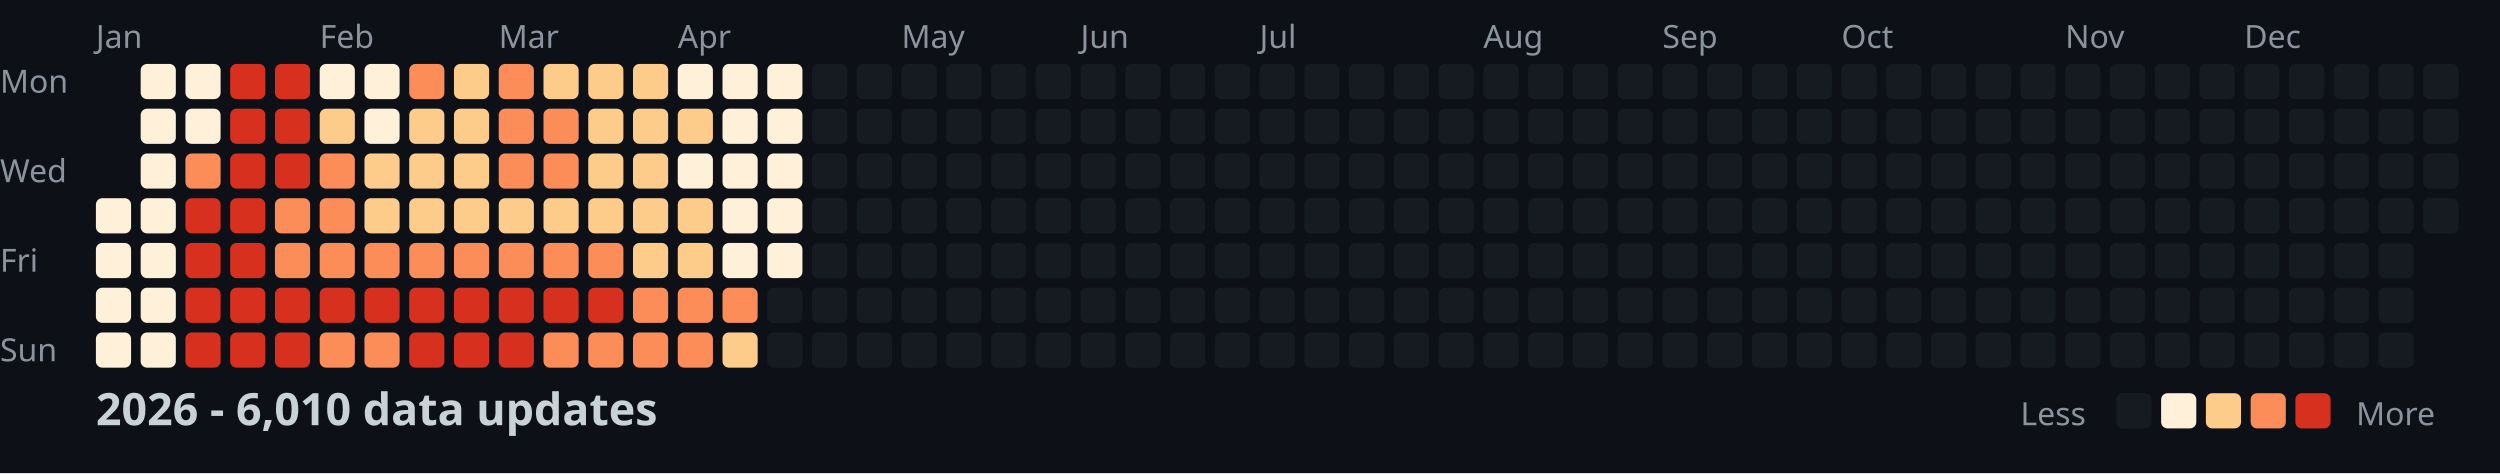
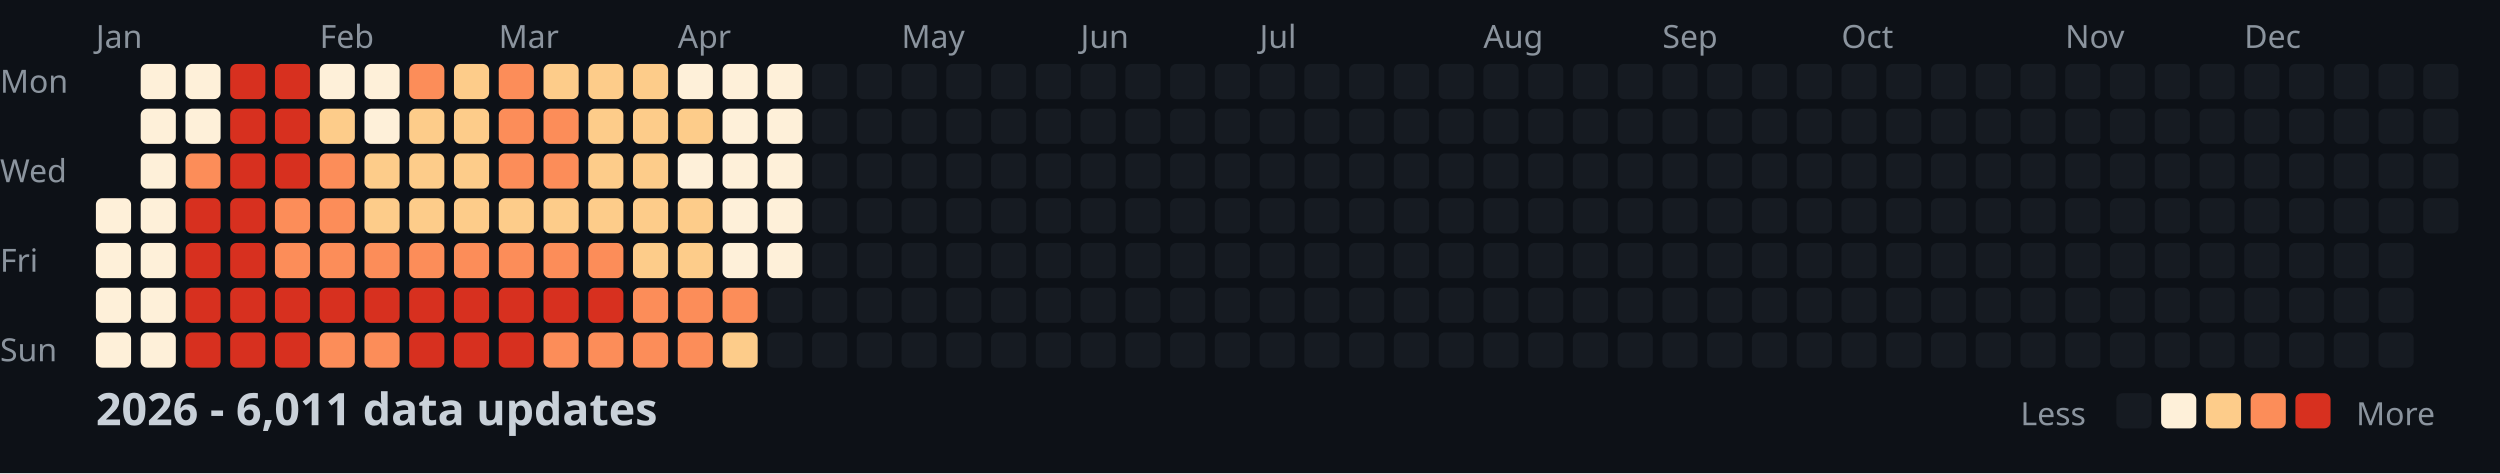
<svg xmlns="http://www.w3.org/2000/svg" width="782" height="148">
  <style>
    .month { font: 10px sans-serif; fill: #8b949e; }
    .day { font: 10px sans-serif; fill: #8b949e; }
    .title { font: bold 14px sans-serif; fill: #c9d1d9; }
    .legend { font: 10px sans-serif; fill: #8b949e; }
  </style>
  <rect width="100%" height="100%" fill="#0d1117" />
  <text x="0" y="29" class="day">Mon</text>
  <text x="0" y="57" class="day">Wed</text>
  <text x="0" y="85" class="day">Fri</text>
  <text x="0" y="113" class="day">Sun</text>
  <text x="30" y="15" class="month">Jan</text>
  <text x="100" y="15" class="month">Feb</text>
  <text x="156" y="15" class="month">Mar</text>
  <text x="212" y="15" class="month">Apr</text>
  <text x="282" y="15" class="month">May</text>
  <text x="338" y="15" class="month">Jun</text>
  <text x="394" y="15" class="month">Jul</text>
  <text x="464" y="15" class="month">Aug</text>
  <text x="520" y="15" class="month">Sep</text>
  <text x="576" y="15" class="month">Oct</text>
  <text x="646" y="15" class="month">Nov</text>
  <text x="702" y="15" class="month">Dec</text>
  <rect x="30" y="62" width="11" height="11" fill="#fef0d9" rx="2" />
  <rect x="30" y="76" width="11" height="11" fill="#fef0d9" rx="2" />
  <rect x="30" y="90" width="11" height="11" fill="#fef0d9" rx="2" />
  <rect x="30" y="104" width="11" height="11" fill="#fef0d9" rx="2" />
  <rect x="44" y="20" width="11" height="11" fill="#fef0d9" rx="2" />
  <rect x="44" y="34" width="11" height="11" fill="#fef0d9" rx="2" />
  <rect x="44" y="48" width="11" height="11" fill="#fef0d9" rx="2" />
  <rect x="44" y="62" width="11" height="11" fill="#fef0d9" rx="2" />
  <rect x="44" y="76" width="11" height="11" fill="#fef0d9" rx="2" />
  <rect x="44" y="90" width="11" height="11" fill="#fef0d9" rx="2" />
  <rect x="44" y="104" width="11" height="11" fill="#fef0d9" rx="2" />
  <rect x="58" y="20" width="11" height="11" fill="#fef0d9" rx="2" />
  <rect x="58" y="34" width="11" height="11" fill="#fef0d9" rx="2" />
  <rect x="58" y="48" width="11" height="11" fill="#fc8d59" rx="2" />
  <rect x="58" y="62" width="11" height="11" fill="#d7301f" rx="2" />
  <rect x="58" y="76" width="11" height="11" fill="#d7301f" rx="2" />
  <rect x="58" y="90" width="11" height="11" fill="#d7301f" rx="2" />
  <rect x="58" y="104" width="11" height="11" fill="#d7301f" rx="2" />
  <rect x="72" y="20" width="11" height="11" fill="#d7301f" rx="2" />
  <rect x="72" y="34" width="11" height="11" fill="#d7301f" rx="2" />
  <rect x="72" y="48" width="11" height="11" fill="#d7301f" rx="2" />
  <rect x="72" y="62" width="11" height="11" fill="#d7301f" rx="2" />
  <rect x="72" y="76" width="11" height="11" fill="#d7301f" rx="2" />
  <rect x="72" y="90" width="11" height="11" fill="#d7301f" rx="2" />
  <rect x="72" y="104" width="11" height="11" fill="#d7301f" rx="2" />
  <rect x="86" y="20" width="11" height="11" fill="#d7301f" rx="2" />
  <rect x="86" y="34" width="11" height="11" fill="#d7301f" rx="2" />
  <rect x="86" y="48" width="11" height="11" fill="#d7301f" rx="2" />
  <rect x="86" y="62" width="11" height="11" fill="#fc8d59" rx="2" />
  <rect x="86" y="76" width="11" height="11" fill="#fc8d59" rx="2" />
  <rect x="86" y="90" width="11" height="11" fill="#d7301f" rx="2" />
  <rect x="86" y="104" width="11" height="11" fill="#d7301f" rx="2" />
  <rect x="100" y="20" width="11" height="11" fill="#fef0d9" rx="2" />
  <rect x="100" y="34" width="11" height="11" fill="#fdcc8a" rx="2" />
  <rect x="100" y="48" width="11" height="11" fill="#fc8d59" rx="2" />
  <rect x="100" y="62" width="11" height="11" fill="#fc8d59" rx="2" />
  <rect x="100" y="76" width="11" height="11" fill="#fc8d59" rx="2" />
  <rect x="100" y="90" width="11" height="11" fill="#d7301f" rx="2" />
  <rect x="100" y="104" width="11" height="11" fill="#fc8d59" rx="2" />
  <rect x="114" y="20" width="11" height="11" fill="#fef0d9" rx="2" />
  <rect x="114" y="34" width="11" height="11" fill="#fef0d9" rx="2" />
  <rect x="114" y="48" width="11" height="11" fill="#fdcc8a" rx="2" />
  <rect x="114" y="62" width="11" height="11" fill="#fdcc8a" rx="2" />
  <rect x="114" y="76" width="11" height="11" fill="#fc8d59" rx="2" />
  <rect x="114" y="90" width="11" height="11" fill="#d7301f" rx="2" />
  <rect x="114" y="104" width="11" height="11" fill="#fc8d59" rx="2" />
  <rect x="128" y="20" width="11" height="11" fill="#fc8d59" rx="2" />
  <rect x="128" y="34" width="11" height="11" fill="#fdcc8a" rx="2" />
  <rect x="128" y="48" width="11" height="11" fill="#fdcc8a" rx="2" />
  <rect x="128" y="62" width="11" height="11" fill="#fdcc8a" rx="2" />
  <rect x="128" y="76" width="11" height="11" fill="#fc8d59" rx="2" />
  <rect x="128" y="90" width="11" height="11" fill="#d7301f" rx="2" />
  <rect x="128" y="104" width="11" height="11" fill="#d7301f" rx="2" />
  <rect x="142" y="20" width="11" height="11" fill="#fdcc8a" rx="2" />
  <rect x="142" y="34" width="11" height="11" fill="#fdcc8a" rx="2" />
  <rect x="142" y="48" width="11" height="11" fill="#fdcc8a" rx="2" />
  <rect x="142" y="62" width="11" height="11" fill="#fdcc8a" rx="2" />
  <rect x="142" y="76" width="11" height="11" fill="#fc8d59" rx="2" />
  <rect x="142" y="90" width="11" height="11" fill="#d7301f" rx="2" />
  <rect x="142" y="104" width="11" height="11" fill="#d7301f" rx="2" />
  <rect x="156" y="20" width="11" height="11" fill="#fc8d59" rx="2" />
  <rect x="156" y="34" width="11" height="11" fill="#fc8d59" rx="2" />
  <rect x="156" y="48" width="11" height="11" fill="#fc8d59" rx="2" />
  <rect x="156" y="62" width="11" height="11" fill="#fdcc8a" rx="2" />
  <rect x="156" y="76" width="11" height="11" fill="#fc8d59" rx="2" />
  <rect x="156" y="90" width="11" height="11" fill="#d7301f" rx="2" />
  <rect x="156" y="104" width="11" height="11" fill="#d7301f" rx="2" />
  <rect x="170" y="20" width="11" height="11" fill="#fdcc8a" rx="2" />
  <rect x="170" y="34" width="11" height="11" fill="#fc8d59" rx="2" />
  <rect x="170" y="48" width="11" height="11" fill="#fc8d59" rx="2" />
  <rect x="170" y="62" width="11" height="11" fill="#fdcc8a" rx="2" />
  <rect x="170" y="76" width="11" height="11" fill="#fc8d59" rx="2" />
  <rect x="170" y="90" width="11" height="11" fill="#d7301f" rx="2" />
  <rect x="170" y="104" width="11" height="11" fill="#fc8d59" rx="2" />
  <rect x="184" y="20" width="11" height="11" fill="#fdcc8a" rx="2" />
  <rect x="184" y="34" width="11" height="11" fill="#fdcc8a" rx="2" />
  <rect x="184" y="48" width="11" height="11" fill="#fdcc8a" rx="2" />
  <rect x="184" y="62" width="11" height="11" fill="#fdcc8a" rx="2" />
  <rect x="184" y="76" width="11" height="11" fill="#fc8d59" rx="2" />
  <rect x="184" y="90" width="11" height="11" fill="#d7301f" rx="2" />
  <rect x="184" y="104" width="11" height="11" fill="#fc8d59" rx="2" />
  <rect x="198" y="20" width="11" height="11" fill="#fdcc8a" rx="2" />
  <rect x="198" y="34" width="11" height="11" fill="#fdcc8a" rx="2" />
  <rect x="198" y="48" width="11" height="11" fill="#fdcc8a" rx="2" />
  <rect x="198" y="62" width="11" height="11" fill="#fdcc8a" rx="2" />
  <rect x="198" y="76" width="11" height="11" fill="#fdcc8a" rx="2" />
  <rect x="198" y="90" width="11" height="11" fill="#fc8d59" rx="2" />
  <rect x="198" y="104" width="11" height="11" fill="#fc8d59" rx="2" />
  <rect x="212" y="20" width="11" height="11" fill="#fef0d9" rx="2" />
  <rect x="212" y="34" width="11" height="11" fill="#fdcc8a" rx="2" />
  <rect x="212" y="48" width="11" height="11" fill="#fef0d9" rx="2" />
  <rect x="212" y="62" width="11" height="11" fill="#fdcc8a" rx="2" />
  <rect x="212" y="76" width="11" height="11" fill="#fdcc8a" rx="2" />
  <rect x="212" y="90" width="11" height="11" fill="#fc8d59" rx="2" />
  <rect x="212" y="104" width="11" height="11" fill="#fc8d59" rx="2" />
  <rect x="226" y="20" width="11" height="11" fill="#fef0d9" rx="2" />
  <rect x="226" y="34" width="11" height="11" fill="#fef0d9" rx="2" />
  <rect x="226" y="48" width="11" height="11" fill="#fef0d9" rx="2" />
  <rect x="226" y="62" width="11" height="11" fill="#fef0d9" rx="2" />
  <rect x="226" y="76" width="11" height="11" fill="#fef0d9" rx="2" />
  <rect x="226" y="90" width="11" height="11" fill="#fc8d59" rx="2" />
  <rect x="226" y="104" width="11" height="11" fill="#fdcc8a" rx="2" />
  <rect x="240" y="20" width="11" height="11" fill="#fef0d9" rx="2" />
  <rect x="240" y="34" width="11" height="11" fill="#fef0d9" rx="2" />
  <rect x="240" y="48" width="11" height="11" fill="#fef0d9" rx="2" />
  <rect x="240" y="62" width="11" height="11" fill="#fef0d9" rx="2" />
  <rect x="240" y="76" width="11" height="11" fill="#fef0d9" rx="2" />
  <rect x="240" y="90" width="11" height="11" fill="#161b22" rx="2" />
  <rect x="240" y="104" width="11" height="11" fill="#161b22" rx="2" />
  <rect x="254" y="20" width="11" height="11" fill="#161b22" rx="2" />
  <rect x="254" y="34" width="11" height="11" fill="#161b22" rx="2" />
  <rect x="254" y="48" width="11" height="11" fill="#161b22" rx="2" />
  <rect x="254" y="62" width="11" height="11" fill="#161b22" rx="2" />
  <rect x="254" y="76" width="11" height="11" fill="#161b22" rx="2" />
  <rect x="254" y="90" width="11" height="11" fill="#161b22" rx="2" />
  <rect x="254" y="104" width="11" height="11" fill="#161b22" rx="2" />
  <rect x="268" y="20" width="11" height="11" fill="#161b22" rx="2" />
  <rect x="268" y="34" width="11" height="11" fill="#161b22" rx="2" />
  <rect x="268" y="48" width="11" height="11" fill="#161b22" rx="2" />
  <rect x="268" y="62" width="11" height="11" fill="#161b22" rx="2" />
  <rect x="268" y="76" width="11" height="11" fill="#161b22" rx="2" />
  <rect x="268" y="90" width="11" height="11" fill="#161b22" rx="2" />
  <rect x="268" y="104" width="11" height="11" fill="#161b22" rx="2" />
  <rect x="282" y="20" width="11" height="11" fill="#161b22" rx="2" />
  <rect x="282" y="34" width="11" height="11" fill="#161b22" rx="2" />
  <rect x="282" y="48" width="11" height="11" fill="#161b22" rx="2" />
  <rect x="282" y="62" width="11" height="11" fill="#161b22" rx="2" />
  <rect x="282" y="76" width="11" height="11" fill="#161b22" rx="2" />
  <rect x="282" y="90" width="11" height="11" fill="#161b22" rx="2" />
  <rect x="282" y="104" width="11" height="11" fill="#161b22" rx="2" />
  <rect x="296" y="20" width="11" height="11" fill="#161b22" rx="2" />
  <rect x="296" y="34" width="11" height="11" fill="#161b22" rx="2" />
  <rect x="296" y="48" width="11" height="11" fill="#161b22" rx="2" />
  <rect x="296" y="62" width="11" height="11" fill="#161b22" rx="2" />
  <rect x="296" y="76" width="11" height="11" fill="#161b22" rx="2" />
  <rect x="296" y="90" width="11" height="11" fill="#161b22" rx="2" />
  <rect x="296" y="104" width="11" height="11" fill="#161b22" rx="2" />
  <rect x="310" y="20" width="11" height="11" fill="#161b22" rx="2" />
  <rect x="310" y="34" width="11" height="11" fill="#161b22" rx="2" />
  <rect x="310" y="48" width="11" height="11" fill="#161b22" rx="2" />
  <rect x="310" y="62" width="11" height="11" fill="#161b22" rx="2" />
  <rect x="310" y="76" width="11" height="11" fill="#161b22" rx="2" />
  <rect x="310" y="90" width="11" height="11" fill="#161b22" rx="2" />
  <rect x="310" y="104" width="11" height="11" fill="#161b22" rx="2" />
  <rect x="324" y="20" width="11" height="11" fill="#161b22" rx="2" />
  <rect x="324" y="34" width="11" height="11" fill="#161b22" rx="2" />
  <rect x="324" y="48" width="11" height="11" fill="#161b22" rx="2" />
  <rect x="324" y="62" width="11" height="11" fill="#161b22" rx="2" />
  <rect x="324" y="76" width="11" height="11" fill="#161b22" rx="2" />
  <rect x="324" y="90" width="11" height="11" fill="#161b22" rx="2" />
  <rect x="324" y="104" width="11" height="11" fill="#161b22" rx="2" />
  <rect x="338" y="20" width="11" height="11" fill="#161b22" rx="2" />
  <rect x="338" y="34" width="11" height="11" fill="#161b22" rx="2" />
  <rect x="338" y="48" width="11" height="11" fill="#161b22" rx="2" />
  <rect x="338" y="62" width="11" height="11" fill="#161b22" rx="2" />
  <rect x="338" y="76" width="11" height="11" fill="#161b22" rx="2" />
  <rect x="338" y="90" width="11" height="11" fill="#161b22" rx="2" />
  <rect x="338" y="104" width="11" height="11" fill="#161b22" rx="2" />
  <rect x="352" y="20" width="11" height="11" fill="#161b22" rx="2" />
  <rect x="352" y="34" width="11" height="11" fill="#161b22" rx="2" />
  <rect x="352" y="48" width="11" height="11" fill="#161b22" rx="2" />
  <rect x="352" y="62" width="11" height="11" fill="#161b22" rx="2" />
  <rect x="352" y="76" width="11" height="11" fill="#161b22" rx="2" />
  <rect x="352" y="90" width="11" height="11" fill="#161b22" rx="2" />
  <rect x="352" y="104" width="11" height="11" fill="#161b22" rx="2" />
  <rect x="366" y="20" width="11" height="11" fill="#161b22" rx="2" />
  <rect x="366" y="34" width="11" height="11" fill="#161b22" rx="2" />
  <rect x="366" y="48" width="11" height="11" fill="#161b22" rx="2" />
  <rect x="366" y="62" width="11" height="11" fill="#161b22" rx="2" />
  <rect x="366" y="76" width="11" height="11" fill="#161b22" rx="2" />
  <rect x="366" y="90" width="11" height="11" fill="#161b22" rx="2" />
  <rect x="366" y="104" width="11" height="11" fill="#161b22" rx="2" />
  <rect x="380" y="20" width="11" height="11" fill="#161b22" rx="2" />
  <rect x="380" y="34" width="11" height="11" fill="#161b22" rx="2" />
  <rect x="380" y="48" width="11" height="11" fill="#161b22" rx="2" />
  <rect x="380" y="62" width="11" height="11" fill="#161b22" rx="2" />
  <rect x="380" y="76" width="11" height="11" fill="#161b22" rx="2" />
  <rect x="380" y="90" width="11" height="11" fill="#161b22" rx="2" />
  <rect x="380" y="104" width="11" height="11" fill="#161b22" rx="2" />
  <rect x="394" y="20" width="11" height="11" fill="#161b22" rx="2" />
  <rect x="394" y="34" width="11" height="11" fill="#161b22" rx="2" />
  <rect x="394" y="48" width="11" height="11" fill="#161b22" rx="2" />
  <rect x="394" y="62" width="11" height="11" fill="#161b22" rx="2" />
  <rect x="394" y="76" width="11" height="11" fill="#161b22" rx="2" />
  <rect x="394" y="90" width="11" height="11" fill="#161b22" rx="2" />
  <rect x="394" y="104" width="11" height="11" fill="#161b22" rx="2" />
  <rect x="408" y="20" width="11" height="11" fill="#161b22" rx="2" />
  <rect x="408" y="34" width="11" height="11" fill="#161b22" rx="2" />
  <rect x="408" y="48" width="11" height="11" fill="#161b22" rx="2" />
  <rect x="408" y="62" width="11" height="11" fill="#161b22" rx="2" />
  <rect x="408" y="76" width="11" height="11" fill="#161b22" rx="2" />
  <rect x="408" y="90" width="11" height="11" fill="#161b22" rx="2" />
  <rect x="408" y="104" width="11" height="11" fill="#161b22" rx="2" />
  <rect x="422" y="20" width="11" height="11" fill="#161b22" rx="2" />
  <rect x="422" y="34" width="11" height="11" fill="#161b22" rx="2" />
  <rect x="422" y="48" width="11" height="11" fill="#161b22" rx="2" />
  <rect x="422" y="62" width="11" height="11" fill="#161b22" rx="2" />
  <rect x="422" y="76" width="11" height="11" fill="#161b22" rx="2" />
  <rect x="422" y="90" width="11" height="11" fill="#161b22" rx="2" />
  <rect x="422" y="104" width="11" height="11" fill="#161b22" rx="2" />
  <rect x="436" y="20" width="11" height="11" fill="#161b22" rx="2" />
  <rect x="436" y="34" width="11" height="11" fill="#161b22" rx="2" />
  <rect x="436" y="48" width="11" height="11" fill="#161b22" rx="2" />
  <rect x="436" y="62" width="11" height="11" fill="#161b22" rx="2" />
  <rect x="436" y="76" width="11" height="11" fill="#161b22" rx="2" />
  <rect x="436" y="90" width="11" height="11" fill="#161b22" rx="2" />
  <rect x="436" y="104" width="11" height="11" fill="#161b22" rx="2" />
  <rect x="450" y="20" width="11" height="11" fill="#161b22" rx="2" />
  <rect x="450" y="34" width="11" height="11" fill="#161b22" rx="2" />
  <rect x="450" y="48" width="11" height="11" fill="#161b22" rx="2" />
  <rect x="450" y="62" width="11" height="11" fill="#161b22" rx="2" />
  <rect x="450" y="76" width="11" height="11" fill="#161b22" rx="2" />
  <rect x="450" y="90" width="11" height="11" fill="#161b22" rx="2" />
  <rect x="450" y="104" width="11" height="11" fill="#161b22" rx="2" />
  <rect x="464" y="20" width="11" height="11" fill="#161b22" rx="2" />
  <rect x="464" y="34" width="11" height="11" fill="#161b22" rx="2" />
  <rect x="464" y="48" width="11" height="11" fill="#161b22" rx="2" />
  <rect x="464" y="62" width="11" height="11" fill="#161b22" rx="2" />
  <rect x="464" y="76" width="11" height="11" fill="#161b22" rx="2" />
  <rect x="464" y="90" width="11" height="11" fill="#161b22" rx="2" />
  <rect x="464" y="104" width="11" height="11" fill="#161b22" rx="2" />
  <rect x="478" y="20" width="11" height="11" fill="#161b22" rx="2" />
  <rect x="478" y="34" width="11" height="11" fill="#161b22" rx="2" />
  <rect x="478" y="48" width="11" height="11" fill="#161b22" rx="2" />
  <rect x="478" y="62" width="11" height="11" fill="#161b22" rx="2" />
  <rect x="478" y="76" width="11" height="11" fill="#161b22" rx="2" />
  <rect x="478" y="90" width="11" height="11" fill="#161b22" rx="2" />
  <rect x="478" y="104" width="11" height="11" fill="#161b22" rx="2" />
  <rect x="492" y="20" width="11" height="11" fill="#161b22" rx="2" />
  <rect x="492" y="34" width="11" height="11" fill="#161b22" rx="2" />
  <rect x="492" y="48" width="11" height="11" fill="#161b22" rx="2" />
  <rect x="492" y="62" width="11" height="11" fill="#161b22" rx="2" />
  <rect x="492" y="76" width="11" height="11" fill="#161b22" rx="2" />
  <rect x="492" y="90" width="11" height="11" fill="#161b22" rx="2" />
  <rect x="492" y="104" width="11" height="11" fill="#161b22" rx="2" />
  <rect x="506" y="20" width="11" height="11" fill="#161b22" rx="2" />
  <rect x="506" y="34" width="11" height="11" fill="#161b22" rx="2" />
  <rect x="506" y="48" width="11" height="11" fill="#161b22" rx="2" />
  <rect x="506" y="62" width="11" height="11" fill="#161b22" rx="2" />
  <rect x="506" y="76" width="11" height="11" fill="#161b22" rx="2" />
  <rect x="506" y="90" width="11" height="11" fill="#161b22" rx="2" />
  <rect x="506" y="104" width="11" height="11" fill="#161b22" rx="2" />
  <rect x="520" y="20" width="11" height="11" fill="#161b22" rx="2" />
  <rect x="520" y="34" width="11" height="11" fill="#161b22" rx="2" />
  <rect x="520" y="48" width="11" height="11" fill="#161b22" rx="2" />
  <rect x="520" y="62" width="11" height="11" fill="#161b22" rx="2" />
  <rect x="520" y="76" width="11" height="11" fill="#161b22" rx="2" />
  <rect x="520" y="90" width="11" height="11" fill="#161b22" rx="2" />
  <rect x="520" y="104" width="11" height="11" fill="#161b22" rx="2" />
  <rect x="534" y="20" width="11" height="11" fill="#161b22" rx="2" />
  <rect x="534" y="34" width="11" height="11" fill="#161b22" rx="2" />
  <rect x="534" y="48" width="11" height="11" fill="#161b22" rx="2" />
  <rect x="534" y="62" width="11" height="11" fill="#161b22" rx="2" />
  <rect x="534" y="76" width="11" height="11" fill="#161b22" rx="2" />
  <rect x="534" y="90" width="11" height="11" fill="#161b22" rx="2" />
  <rect x="534" y="104" width="11" height="11" fill="#161b22" rx="2" />
  <rect x="548" y="20" width="11" height="11" fill="#161b22" rx="2" />
  <rect x="548" y="34" width="11" height="11" fill="#161b22" rx="2" />
  <rect x="548" y="48" width="11" height="11" fill="#161b22" rx="2" />
  <rect x="548" y="62" width="11" height="11" fill="#161b22" rx="2" />
  <rect x="548" y="76" width="11" height="11" fill="#161b22" rx="2" />
  <rect x="548" y="90" width="11" height="11" fill="#161b22" rx="2" />
  <rect x="548" y="104" width="11" height="11" fill="#161b22" rx="2" />
  <rect x="562" y="20" width="11" height="11" fill="#161b22" rx="2" />
  <rect x="562" y="34" width="11" height="11" fill="#161b22" rx="2" />
  <rect x="562" y="48" width="11" height="11" fill="#161b22" rx="2" />
  <rect x="562" y="62" width="11" height="11" fill="#161b22" rx="2" />
  <rect x="562" y="76" width="11" height="11" fill="#161b22" rx="2" />
  <rect x="562" y="90" width="11" height="11" fill="#161b22" rx="2" />
  <rect x="562" y="104" width="11" height="11" fill="#161b22" rx="2" />
  <rect x="576" y="20" width="11" height="11" fill="#161b22" rx="2" />
  <rect x="576" y="34" width="11" height="11" fill="#161b22" rx="2" />
  <rect x="576" y="48" width="11" height="11" fill="#161b22" rx="2" />
  <rect x="576" y="62" width="11" height="11" fill="#161b22" rx="2" />
  <rect x="576" y="76" width="11" height="11" fill="#161b22" rx="2" />
  <rect x="576" y="90" width="11" height="11" fill="#161b22" rx="2" />
  <rect x="576" y="104" width="11" height="11" fill="#161b22" rx="2" />
  <rect x="590" y="20" width="11" height="11" fill="#161b22" rx="2" />
  <rect x="590" y="34" width="11" height="11" fill="#161b22" rx="2" />
  <rect x="590" y="48" width="11" height="11" fill="#161b22" rx="2" />
  <rect x="590" y="62" width="11" height="11" fill="#161b22" rx="2" />
  <rect x="590" y="76" width="11" height="11" fill="#161b22" rx="2" />
  <rect x="590" y="90" width="11" height="11" fill="#161b22" rx="2" />
  <rect x="590" y="104" width="11" height="11" fill="#161b22" rx="2" />
  <rect x="604" y="20" width="11" height="11" fill="#161b22" rx="2" />
  <rect x="604" y="34" width="11" height="11" fill="#161b22" rx="2" />
  <rect x="604" y="48" width="11" height="11" fill="#161b22" rx="2" />
  <rect x="604" y="62" width="11" height="11" fill="#161b22" rx="2" />
  <rect x="604" y="76" width="11" height="11" fill="#161b22" rx="2" />
  <rect x="604" y="90" width="11" height="11" fill="#161b22" rx="2" />
  <rect x="604" y="104" width="11" height="11" fill="#161b22" rx="2" />
  <rect x="618" y="20" width="11" height="11" fill="#161b22" rx="2" />
  <rect x="618" y="34" width="11" height="11" fill="#161b22" rx="2" />
  <rect x="618" y="48" width="11" height="11" fill="#161b22" rx="2" />
  <rect x="618" y="62" width="11" height="11" fill="#161b22" rx="2" />
  <rect x="618" y="76" width="11" height="11" fill="#161b22" rx="2" />
  <rect x="618" y="90" width="11" height="11" fill="#161b22" rx="2" />
  <rect x="618" y="104" width="11" height="11" fill="#161b22" rx="2" />
  <rect x="632" y="20" width="11" height="11" fill="#161b22" rx="2" />
  <rect x="632" y="34" width="11" height="11" fill="#161b22" rx="2" />
  <rect x="632" y="48" width="11" height="11" fill="#161b22" rx="2" />
  <rect x="632" y="62" width="11" height="11" fill="#161b22" rx="2" />
  <rect x="632" y="76" width="11" height="11" fill="#161b22" rx="2" />
  <rect x="632" y="90" width="11" height="11" fill="#161b22" rx="2" />
  <rect x="632" y="104" width="11" height="11" fill="#161b22" rx="2" />
  <rect x="646" y="20" width="11" height="11" fill="#161b22" rx="2" />
  <rect x="646" y="34" width="11" height="11" fill="#161b22" rx="2" />
  <rect x="646" y="48" width="11" height="11" fill="#161b22" rx="2" />
  <rect x="646" y="62" width="11" height="11" fill="#161b22" rx="2" />
  <rect x="646" y="76" width="11" height="11" fill="#161b22" rx="2" />
  <rect x="646" y="90" width="11" height="11" fill="#161b22" rx="2" />
  <rect x="646" y="104" width="11" height="11" fill="#161b22" rx="2" />
  <rect x="660" y="20" width="11" height="11" fill="#161b22" rx="2" />
  <rect x="660" y="34" width="11" height="11" fill="#161b22" rx="2" />
  <rect x="660" y="48" width="11" height="11" fill="#161b22" rx="2" />
  <rect x="660" y="62" width="11" height="11" fill="#161b22" rx="2" />
  <rect x="660" y="76" width="11" height="11" fill="#161b22" rx="2" />
  <rect x="660" y="90" width="11" height="11" fill="#161b22" rx="2" />
  <rect x="660" y="104" width="11" height="11" fill="#161b22" rx="2" />
  <rect x="674" y="20" width="11" height="11" fill="#161b22" rx="2" />
  <rect x="674" y="34" width="11" height="11" fill="#161b22" rx="2" />
  <rect x="674" y="48" width="11" height="11" fill="#161b22" rx="2" />
  <rect x="674" y="62" width="11" height="11" fill="#161b22" rx="2" />
  <rect x="674" y="76" width="11" height="11" fill="#161b22" rx="2" />
  <rect x="674" y="90" width="11" height="11" fill="#161b22" rx="2" />
  <rect x="674" y="104" width="11" height="11" fill="#161b22" rx="2" />
  <rect x="688" y="20" width="11" height="11" fill="#161b22" rx="2" />
  <rect x="688" y="34" width="11" height="11" fill="#161b22" rx="2" />
  <rect x="688" y="48" width="11" height="11" fill="#161b22" rx="2" />
  <rect x="688" y="62" width="11" height="11" fill="#161b22" rx="2" />
  <rect x="688" y="76" width="11" height="11" fill="#161b22" rx="2" />
  <rect x="688" y="90" width="11" height="11" fill="#161b22" rx="2" />
  <rect x="688" y="104" width="11" height="11" fill="#161b22" rx="2" />
  <rect x="702" y="20" width="11" height="11" fill="#161b22" rx="2" />
  <rect x="702" y="34" width="11" height="11" fill="#161b22" rx="2" />
  <rect x="702" y="48" width="11" height="11" fill="#161b22" rx="2" />
  <rect x="702" y="62" width="11" height="11" fill="#161b22" rx="2" />
  <rect x="702" y="76" width="11" height="11" fill="#161b22" rx="2" />
  <rect x="702" y="90" width="11" height="11" fill="#161b22" rx="2" />
  <rect x="702" y="104" width="11" height="11" fill="#161b22" rx="2" />
  <rect x="716" y="20" width="11" height="11" fill="#161b22" rx="2" />
  <rect x="716" y="34" width="11" height="11" fill="#161b22" rx="2" />
  <rect x="716" y="48" width="11" height="11" fill="#161b22" rx="2" />
  <rect x="716" y="62" width="11" height="11" fill="#161b22" rx="2" />
  <rect x="716" y="76" width="11" height="11" fill="#161b22" rx="2" />
  <rect x="716" y="90" width="11" height="11" fill="#161b22" rx="2" />
  <rect x="716" y="104" width="11" height="11" fill="#161b22" rx="2" />
  <rect x="730" y="20" width="11" height="11" fill="#161b22" rx="2" />
  <rect x="730" y="34" width="11" height="11" fill="#161b22" rx="2" />
  <rect x="730" y="48" width="11" height="11" fill="#161b22" rx="2" />
  <rect x="730" y="62" width="11" height="11" fill="#161b22" rx="2" />
  <rect x="730" y="76" width="11" height="11" fill="#161b22" rx="2" />
  <rect x="730" y="90" width="11" height="11" fill="#161b22" rx="2" />
  <rect x="730" y="104" width="11" height="11" fill="#161b22" rx="2" />
  <rect x="744" y="20" width="11" height="11" fill="#161b22" rx="2" />
  <rect x="744" y="34" width="11" height="11" fill="#161b22" rx="2" />
  <rect x="744" y="48" width="11" height="11" fill="#161b22" rx="2" />
  <rect x="744" y="62" width="11" height="11" fill="#161b22" rx="2" />
  <rect x="744" y="76" width="11" height="11" fill="#161b22" rx="2" />
  <rect x="744" y="90" width="11" height="11" fill="#161b22" rx="2" />
  <rect x="744" y="104" width="11" height="11" fill="#161b22" rx="2" />
  <rect x="758" y="20" width="11" height="11" fill="#161b22" rx="2" />
  <rect x="758" y="34" width="11" height="11" fill="#161b22" rx="2" />
  <rect x="758" y="48" width="11" height="11" fill="#161b22" rx="2" />
  <rect x="758" y="62" width="11" height="11" fill="#161b22" rx="2" />
-   <text x="30" y="133" class="title">2026 - 6,010 data updates</text>
+   <text x="30" y="133" class="title">2026 - 6,011 data updates</text>
  <text x="632" y="133" class="legend">Less</text>
  <rect x="662" y="123" width="11" height="11" fill="#161b22" rx="2" />
  <rect x="676" y="123" width="11" height="11" fill="#fef0d9" rx="2" />
  <rect x="690" y="123" width="11" height="11" fill="#fdcc8a" rx="2" />
  <rect x="704" y="123" width="11" height="11" fill="#fc8d59" rx="2" />
  <rect x="718" y="123" width="11" height="11" fill="#d7301f" rx="2" />
  <text x="737" y="133" class="legend">More</text>
</svg>
